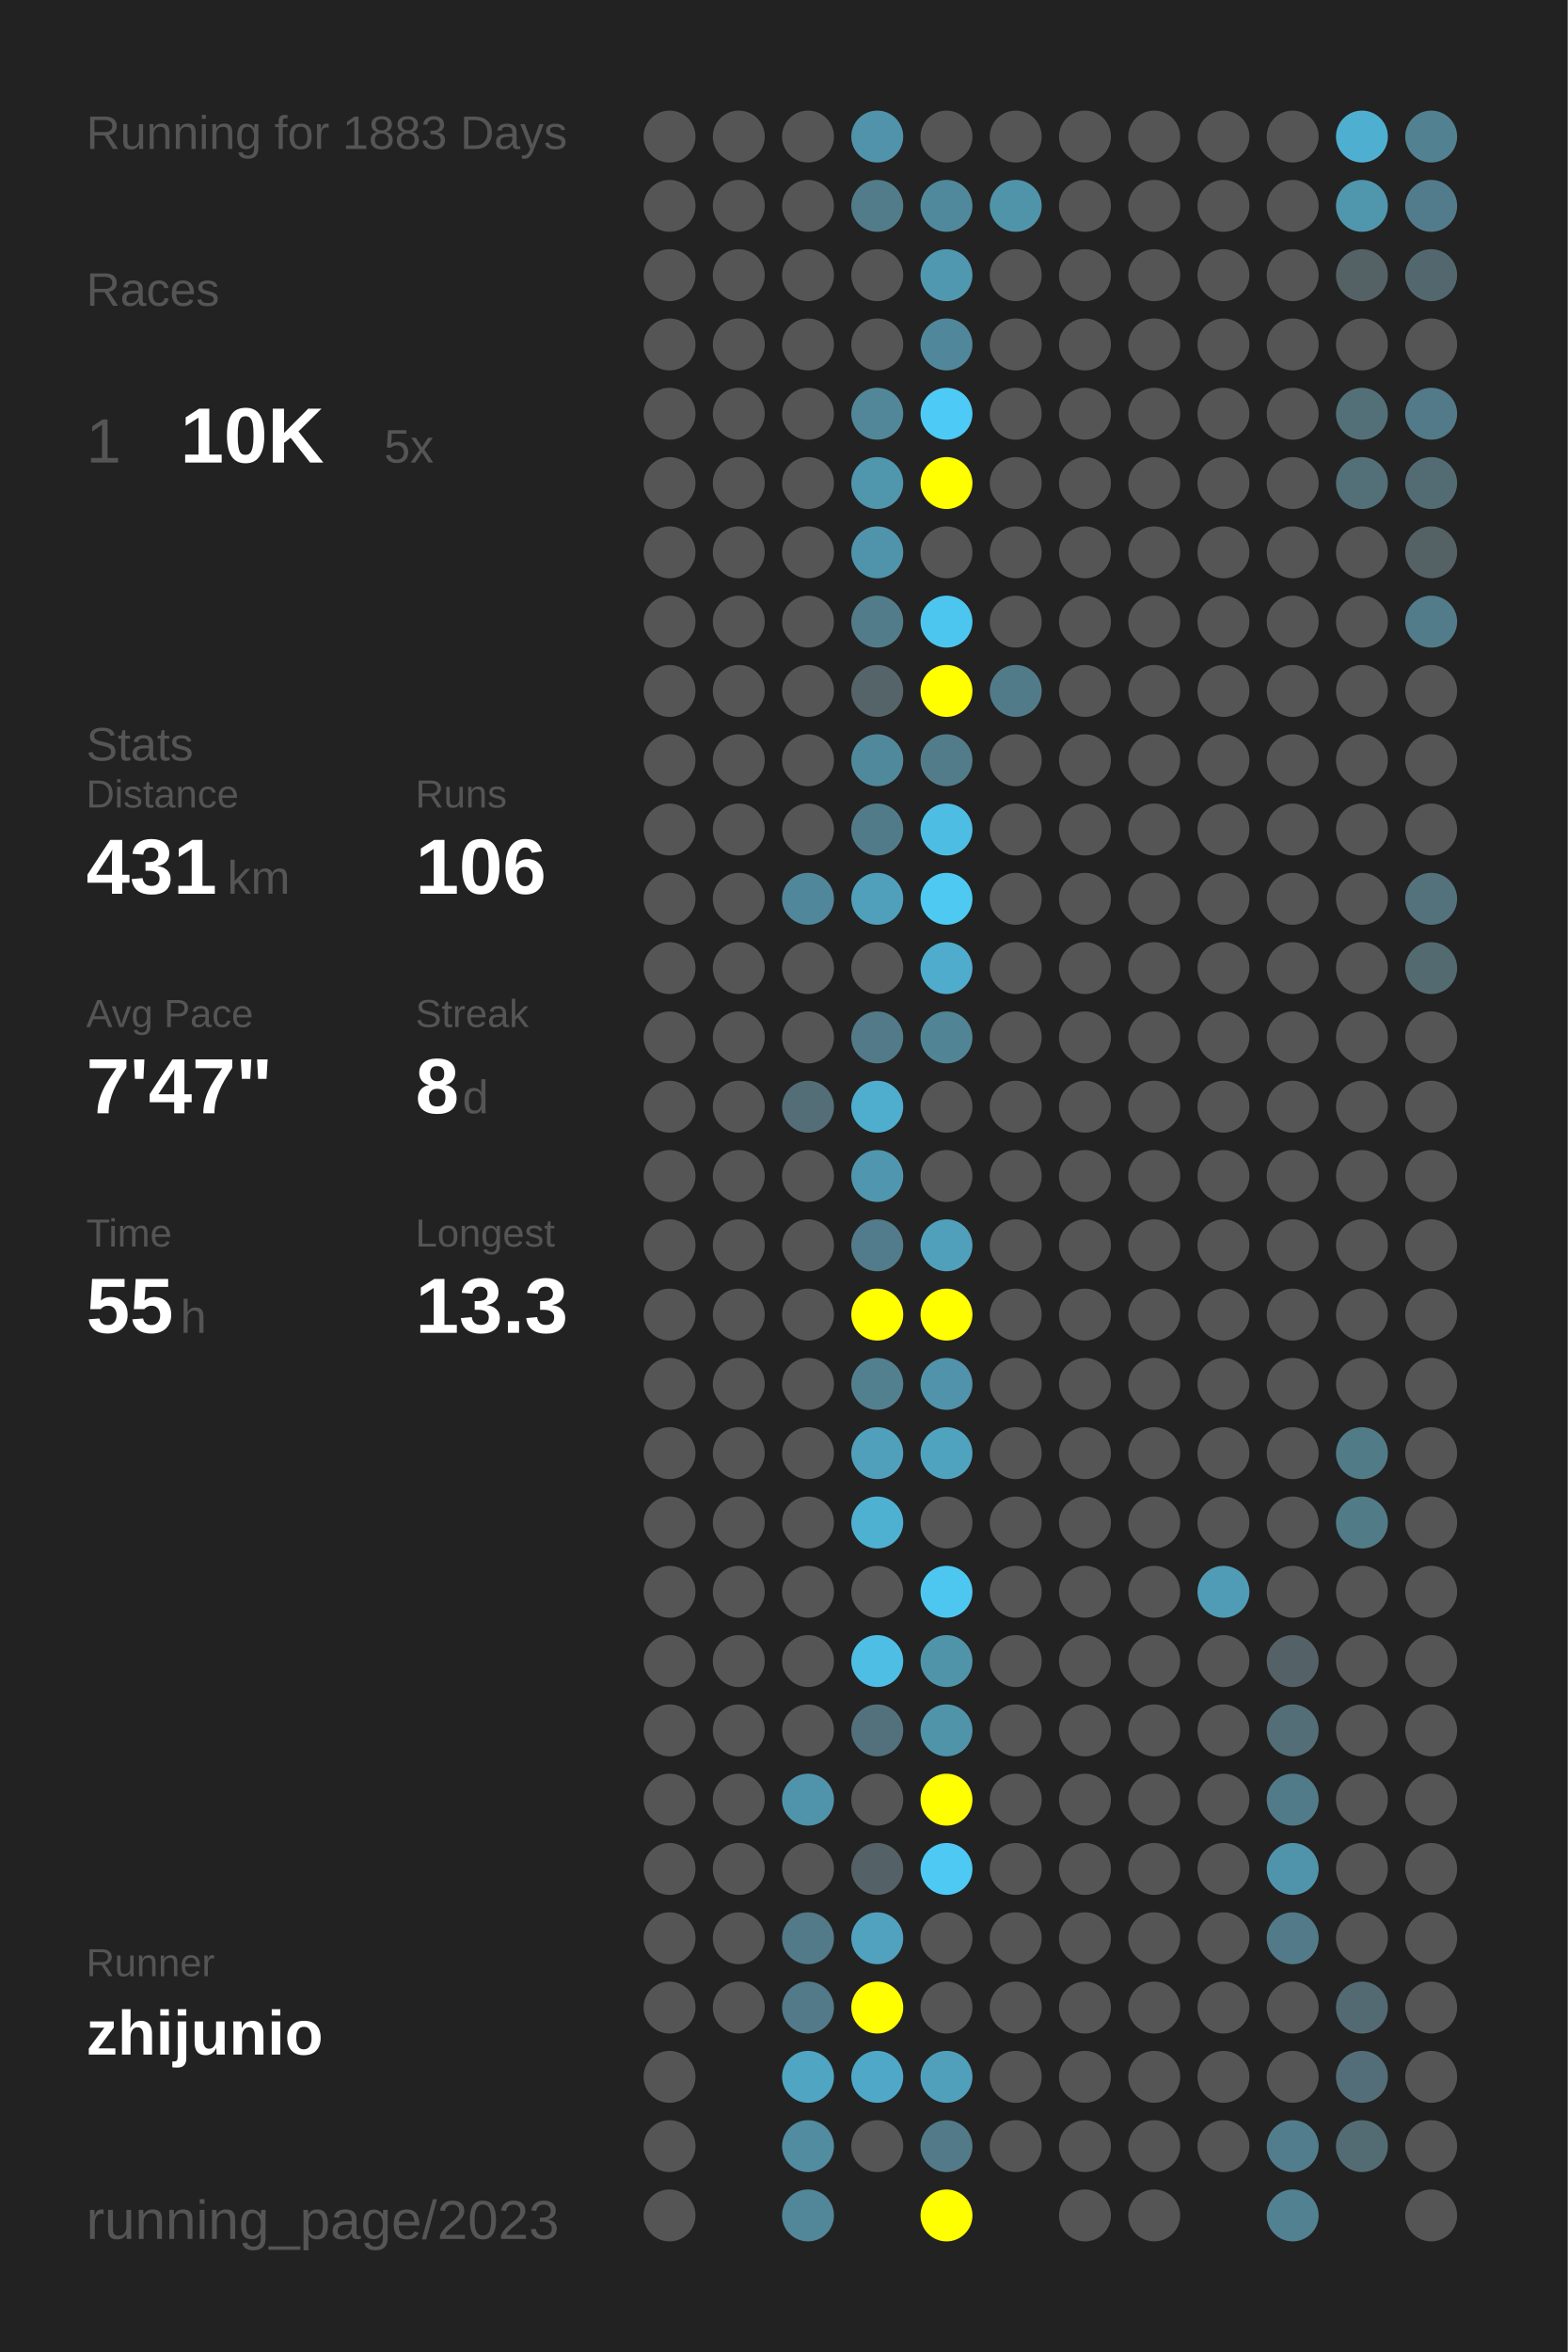
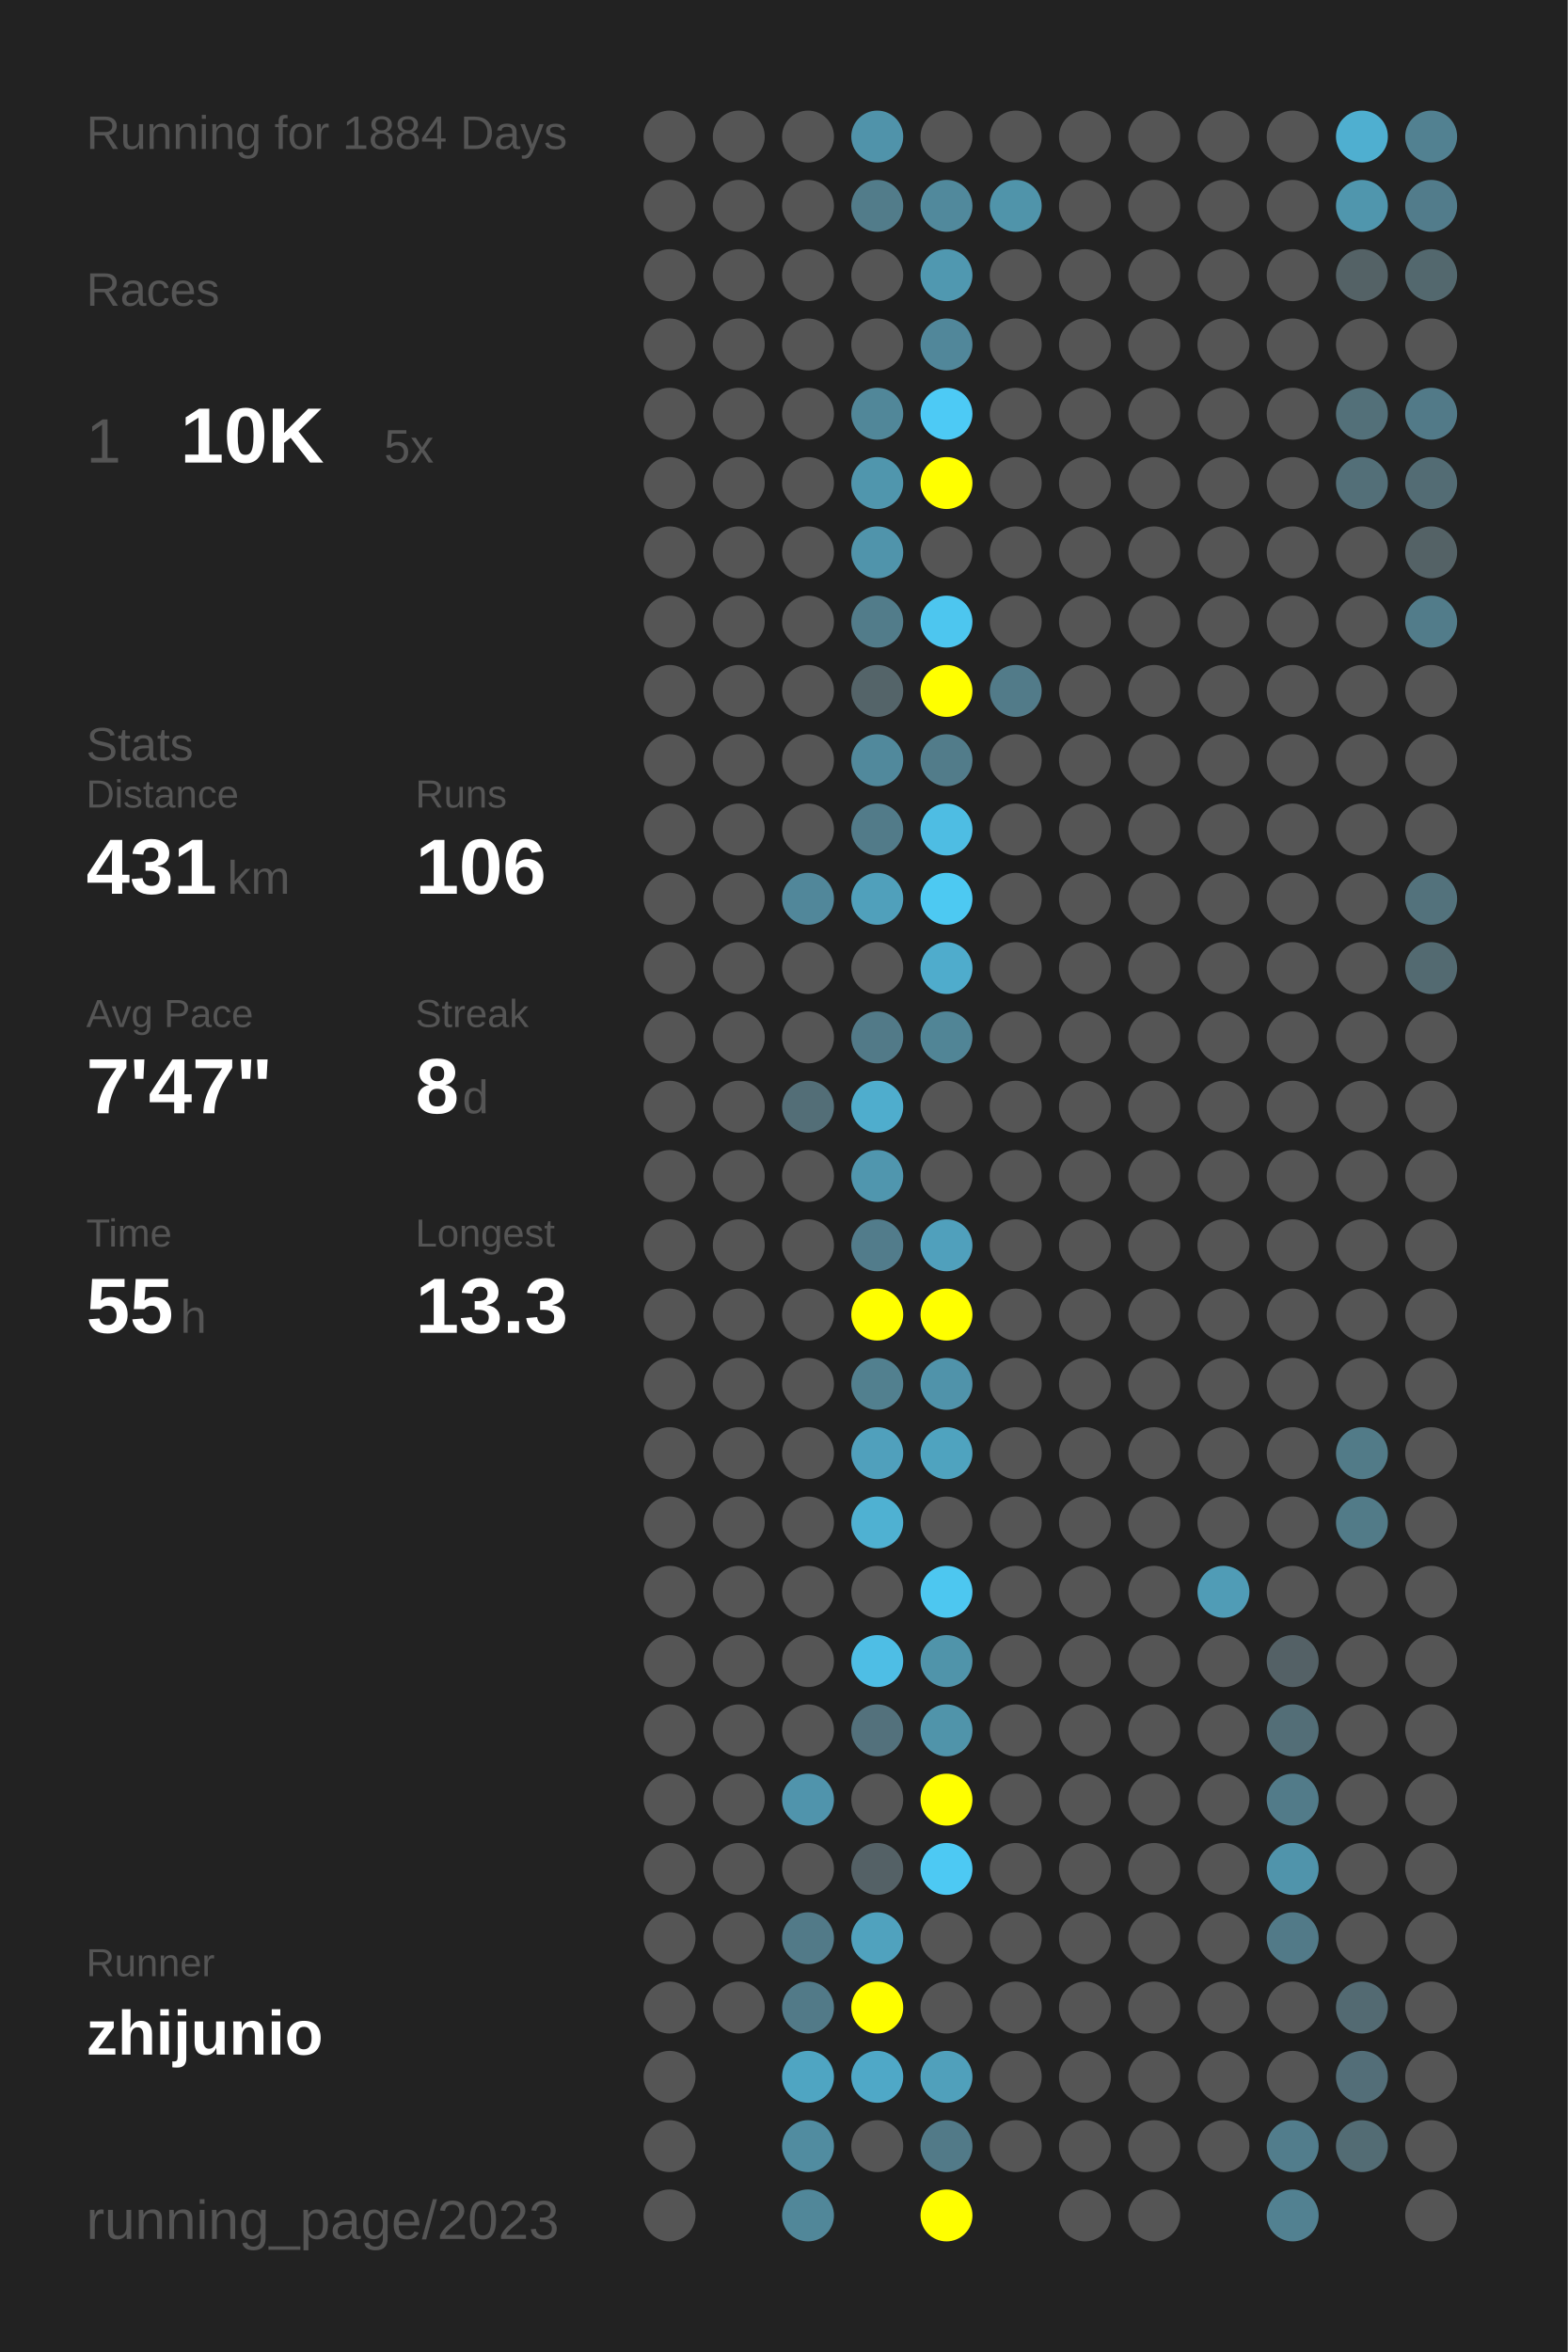
<svg xmlns="http://www.w3.org/2000/svg" baseProfile="full" height="300mm" version="1.1" viewBox="0,0,200,300" width="200mm">
  <defs />
  <rect fill="#222222" height="300" width="200" x="0" y="0" />
-   <text fill="#555555" style="font-size:6px; font-family:Arial;" x="11" y="19">Running for 1883 Days</text>
+   <text fill="#555555" style="font-size:6px; font-family:Arial;" x="11" y="19">Running for 1884 Days</text>
  <text fill="#555555" style="font-size:6px; font-family:Arial;" x="11" y="39">Races</text>
  <text fill="#555555" style="font-size:8px; font-family:Arial;" x="11" y="59">1</text>
  <text fill="#FFFFFF" style="font-size:10px; font-family:Arial; font-weight:bold;" x="23" y="59">10K</text>
  <text fill="#555555" style="font-size:6px; font-family:Arial;" x="49" y="59">5x</text>
  <text fill="#555555" style="font-size:6px; font-family:Arial;" x="11" y="97">Stats</text>
  <text fill="#555555" style="font-size:5px; font-family:Arial;" x="11" y="103">Distance</text>
  <text fill="#FFFFFF" style="font-size:10px; font-family:Arial; font-weight:bold;" x="11" y="114">431</text>
  <text fill="#555555" style="font-size:6px; font-family:Arial;" x="29" y="114">km</text>
  <text fill="#555555" style="font-size:5px; font-family:Arial;" x="53" y="103">Runs</text>
  <text fill="#FFFFFF" style="font-size:10px; font-family:Arial; font-weight:bold;" x="53" y="114">106</text>
  <text fill="#555555" style="font-size:5px; font-family:Arial;" x="11" y="131">Avg Pace</text>
  <text fill="#FFFFFF" style="font-size:10px; font-family:Arial; font-weight:bold;" x="11" y="142">7'47"</text>
  <text fill="#555555" style="font-size:5px; font-family:Arial;" x="53" y="131">Streak</text>
  <text fill="#FFFFFF" style="font-size:10px; font-family:Arial; font-weight:bold;" x="53" y="142">8</text>
  <text fill="#555555" style="font-size:6px; font-family:Arial;" x="59" y="142">d</text>
  <text fill="#555555" style="font-size:5px; font-family:Arial;" x="11" y="159">Time</text>
  <text fill="#FFFFFF" style="font-size:10px; font-family:Arial; font-weight:bold;" x="11" y="170">55</text>
  <text fill="#555555" style="font-size:6px; font-family:Arial;" x="23" y="170">h</text>
  <text fill="#555555" style="font-size:5px; font-family:Arial;" x="53" y="159">Longest</text>
  <text fill="#FFFFFF" style="font-size:10px; font-family:Arial; font-weight:bold;" x="53" y="170">13.3</text>
  <text fill="#555555" style="font-size:5px; font-family:Arial;" x="11" y="252.065">Runner</text>
  <text fill="#FFFFFF" style="font-size:8px; font-family:Arial; font-weight:bold;" x="11" y="262.065">zhijunio</text>
  <text fill="#555555" style="font-size:7px; font-family:Arial;" x="11" y="285.581">running_page/2023</text>
  <circle cx="85.417" cy="17.419" fill="#555555" r="3.312" />
  <circle cx="85.417" cy="26.258" fill="#555555" r="3.312" />
  <circle cx="85.417" cy="35.097" fill="#555555" r="3.312" />
  <circle cx="85.417" cy="43.935" fill="#555555" r="3.312" />
  <circle cx="85.417" cy="52.774" fill="#555555" r="3.312" />
  <circle cx="85.417" cy="61.613" fill="#555555" r="3.312" />
  <circle cx="85.417" cy="70.452" fill="#555555" r="3.312" />
  <circle cx="85.417" cy="79.29" fill="#555555" r="3.312" />
  <circle cx="85.417" cy="88.129" fill="#555555" r="3.312" />
  <circle cx="85.417" cy="96.968" fill="#555555" r="3.312" />
  <circle cx="85.417" cy="105.806" fill="#555555" r="3.312" />
  <circle cx="85.417" cy="114.645" fill="#555555" r="3.312" />
  <circle cx="85.417" cy="123.484" fill="#555555" r="3.312" />
  <circle cx="85.417" cy="132.323" fill="#555555" r="3.312" />
  <circle cx="85.417" cy="141.161" fill="#555555" r="3.312" />
  <circle cx="85.417" cy="150" fill="#555555" r="3.312" />
  <circle cx="85.417" cy="158.839" fill="#555555" r="3.312" />
  <circle cx="85.417" cy="167.677" fill="#555555" r="3.312" />
  <circle cx="85.417" cy="176.516" fill="#555555" r="3.312" />
  <circle cx="85.417" cy="185.355" fill="#555555" r="3.312" />
  <circle cx="85.417" cy="194.194" fill="#555555" r="3.312" />
  <circle cx="85.417" cy="203.032" fill="#555555" r="3.312" />
  <circle cx="85.417" cy="211.871" fill="#555555" r="3.312" />
  <circle cx="85.417" cy="220.71" fill="#555555" r="3.312" />
  <circle cx="85.417" cy="229.548" fill="#555555" r="3.312" />
  <circle cx="85.417" cy="238.387" fill="#555555" r="3.312" />
  <circle cx="85.417" cy="247.226" fill="#555555" r="3.312" />
  <circle cx="85.417" cy="256.065" fill="#555555" r="3.312" />
  <circle cx="85.417" cy="264.903" fill="#555555" r="3.312" />
  <circle cx="85.417" cy="273.742" fill="#555555" r="3.312" />
  <circle cx="85.417" cy="282.581" fill="#555555" r="3.312" />
  <circle cx="94.25" cy="17.419" fill="#555555" r="3.312" />
  <circle cx="94.25" cy="26.258" fill="#555555" r="3.312" />
  <circle cx="94.25" cy="35.097" fill="#555555" r="3.312" />
  <circle cx="94.25" cy="43.935" fill="#555555" r="3.312" />
  <circle cx="94.25" cy="52.774" fill="#555555" r="3.312" />
  <circle cx="94.25" cy="61.613" fill="#555555" r="3.312" />
  <circle cx="94.25" cy="70.452" fill="#555555" r="3.312" />
  <circle cx="94.25" cy="79.29" fill="#555555" r="3.312" />
  <circle cx="94.25" cy="88.129" fill="#555555" r="3.312" />
  <circle cx="94.25" cy="96.968" fill="#555555" r="3.312" />
  <circle cx="94.25" cy="105.806" fill="#555555" r="3.312" />
  <circle cx="94.25" cy="114.645" fill="#555555" r="3.312" />
  <circle cx="94.25" cy="123.484" fill="#555555" r="3.312" />
  <circle cx="94.25" cy="132.323" fill="#555555" r="3.312" />
  <circle cx="94.25" cy="141.161" fill="#555555" r="3.312" />
  <circle cx="94.25" cy="150" fill="#555555" r="3.312" />
  <circle cx="94.25" cy="158.839" fill="#555555" r="3.312" />
  <circle cx="94.25" cy="167.677" fill="#555555" r="3.312" />
  <circle cx="94.25" cy="176.516" fill="#555555" r="3.312" />
  <circle cx="94.25" cy="185.355" fill="#555555" r="3.312" />
  <circle cx="94.25" cy="194.194" fill="#555555" r="3.312" />
  <circle cx="94.25" cy="203.032" fill="#555555" r="3.312" />
  <circle cx="94.25" cy="211.871" fill="#555555" r="3.312" />
  <circle cx="94.25" cy="220.71" fill="#555555" r="3.312" />
  <circle cx="94.25" cy="229.548" fill="#555555" r="3.312" />
  <circle cx="94.25" cy="238.387" fill="#555555" r="3.312" />
  <circle cx="94.25" cy="247.226" fill="#555555" r="3.312" />
  <circle cx="94.25" cy="256.065" fill="#555555" r="3.312" />
  <circle cx="103.083" cy="17.419" fill="#555555" r="3.312" />
  <circle cx="103.083" cy="26.258" fill="#555555" r="3.312" />
  <circle cx="103.083" cy="35.097" fill="#555555" r="3.312" />
  <circle cx="103.083" cy="43.935" fill="#555555" r="3.312" />
  <circle cx="103.083" cy="52.774" fill="#555555" r="3.312" />
  <circle cx="103.083" cy="61.613" fill="#555555" r="3.312" />
  <circle cx="103.083" cy="70.452" fill="#555555" r="3.312" />
  <circle cx="103.083" cy="79.29" fill="#555555" r="3.312" />
  <circle cx="103.083" cy="88.129" fill="#555555" r="3.312" />
  <circle cx="103.083" cy="96.968" fill="#555555" r="3.312" />
  <circle cx="103.083" cy="105.806" fill="#555555" r="3.312" />
  <circle cx="103.083" cy="114.645" fill="#51879a" r="3.312" />
  <circle cx="103.083" cy="123.484" fill="#555555" r="3.312" />
  <circle cx="103.083" cy="132.323" fill="#555555" r="3.312" />
  <circle cx="103.083" cy="141.161" fill="#536e77" r="3.312" />
  <circle cx="103.083" cy="150" fill="#555555" r="3.312" />
  <circle cx="103.083" cy="158.839" fill="#555555" r="3.312" />
  <circle cx="103.083" cy="167.677" fill="#555555" r="3.312" />
  <circle cx="103.083" cy="176.516" fill="#555555" r="3.312" />
  <circle cx="103.083" cy="185.355" fill="#555555" r="3.312" />
  <circle cx="103.083" cy="194.194" fill="#555555" r="3.312" />
  <circle cx="103.083" cy="203.032" fill="#555555" r="3.312" />
  <circle cx="103.083" cy="211.871" fill="#555555" r="3.312" />
  <circle cx="103.083" cy="220.71" fill="#555555" r="3.312" />
  <circle cx="103.083" cy="229.548" fill="#5094ac" r="3.312" />
  <circle cx="103.083" cy="238.387" fill="#555555" r="3.312" />
  <circle cx="103.083" cy="247.226" fill="#527a88" r="3.312" />
  <circle cx="103.083" cy="256.065" fill="#527a88" r="3.312" />
  <circle cx="103.083" cy="264.903" fill="#4fa5c2" r="3.312" />
  <circle cx="103.083" cy="273.742" fill="#518ca0" r="3.312" />
  <circle cx="103.083" cy="282.581" fill="#518799" r="3.312" />
  <circle cx="111.917" cy="17.419" fill="#5093aa" r="3.312" />
  <circle cx="111.917" cy="26.258" fill="#527c8a" r="3.312" />
  <circle cx="111.917" cy="35.097" fill="#555555" r="3.312" />
  <circle cx="111.917" cy="43.935" fill="#555555" r="3.312" />
  <circle cx="111.917" cy="52.774" fill="#518799" r="3.312" />
  <circle cx="111.917" cy="61.613" fill="#5096ad" r="3.312" />
  <circle cx="111.917" cy="70.452" fill="#5094ab" r="3.312" />
  <circle cx="111.917" cy="79.29" fill="#527c8a" r="3.312" />
  <circle cx="111.917" cy="88.129" fill="#546469" r="3.312" />
  <circle cx="111.917" cy="96.968" fill="#51899c" r="3.312" />
  <circle cx="111.917" cy="105.806" fill="#527b89" r="3.312" />
  <circle cx="111.917" cy="114.645" fill="#50a0bb" r="3.312" />
  <circle cx="111.917" cy="123.484" fill="#555555" r="3.312" />
  <circle cx="111.917" cy="132.323" fill="#527a88" r="3.312" />
  <circle cx="111.917" cy="141.161" fill="#4fadcd" r="3.312" />
  <circle cx="111.917" cy="150" fill="#5096ae" r="3.312" />
  <circle cx="111.917" cy="158.839" fill="#527c8b" r="3.312" />
  <circle cx="111.917" cy="167.677" fill="#FFFF00" r="3.312" />
  <circle cx="111.917" cy="176.516" fill="#52808f" r="3.312" />
  <circle cx="111.917" cy="185.355" fill="#50a0bc" r="3.312" />
  <circle cx="111.917" cy="194.194" fill="#4fb1d2" r="3.312" />
  <circle cx="111.917" cy="203.032" fill="#555555" r="3.312" />
  <circle cx="111.917" cy="211.871" fill="#4ebee5" r="3.312" />
  <circle cx="111.917" cy="220.71" fill="#53717c" r="3.312" />
  <circle cx="111.917" cy="229.548" fill="#555555" r="3.312" />
  <circle cx="111.917" cy="238.387" fill="#546166" r="3.312" />
  <circle cx="111.917" cy="247.226" fill="#50a2be" r="3.312" />
  <circle cx="111.917" cy="256.065" fill="#FFFF00" r="3.312" />
  <circle cx="111.917" cy="264.903" fill="#4fa8c7" r="3.312" />
  <circle cx="111.917" cy="273.742" fill="#555555" r="3.312" />
  <circle cx="120.75" cy="17.419" fill="#555555" r="3.312" />
  <circle cx="120.75" cy="26.258" fill="#51899c" r="3.312" />
  <circle cx="120.75" cy="35.097" fill="#5098b0" r="3.312" />
  <circle cx="120.75" cy="43.935" fill="#51879a" r="3.312" />
  <circle cx="120.75" cy="52.774" fill="#4dcaf5" r="3.312" />
  <circle cx="120.75" cy="61.613" fill="#FFFF00" r="3.312" />
  <circle cx="120.75" cy="70.452" fill="#555555" r="3.312" />
  <circle cx="120.75" cy="79.29" fill="#4dc6ef" r="3.312" />
  <circle cx="120.75" cy="88.129" fill="#FFFF00" r="3.312" />
  <circle cx="120.75" cy="96.968" fill="#527c8a" r="3.312" />
  <circle cx="120.75" cy="105.806" fill="#4ebde3" r="3.312" />
  <circle cx="120.75" cy="114.645" fill="#4dc9f2" r="3.312" />
  <circle cx="120.75" cy="123.484" fill="#4faccc" r="3.312" />
  <circle cx="120.75" cy="132.323" fill="#518596" r="3.312" />
  <circle cx="120.75" cy="141.161" fill="#555555" r="3.312" />
  <circle cx="120.75" cy="150" fill="#555555" r="3.312" />
  <circle cx="120.75" cy="158.839" fill="#50a0bc" r="3.312" />
  <circle cx="120.75" cy="167.677" fill="#FFFF00" r="3.312" />
  <circle cx="120.75" cy="176.516" fill="#5093aa" r="3.312" />
  <circle cx="120.75" cy="185.355" fill="#4fa3bf" r="3.312" />
  <circle cx="120.75" cy="194.194" fill="#555555" r="3.312" />
  <circle cx="120.75" cy="203.032" fill="#4dc7f0" r="3.312" />
  <circle cx="120.75" cy="211.871" fill="#5094aa" r="3.312" />
  <circle cx="120.75" cy="220.71" fill="#5094aa" r="3.312" />
  <circle cx="120.75" cy="229.548" fill="#FFFF00" r="3.312" />
  <circle cx="120.75" cy="238.387" fill="#4dc9f3" r="3.312" />
  <circle cx="120.75" cy="247.226" fill="#555555" r="3.312" />
  <circle cx="120.75" cy="256.065" fill="#555555" r="3.312" />
  <circle cx="120.75" cy="264.903" fill="#50a0bb" r="3.312" />
  <circle cx="120.75" cy="273.742" fill="#527a88" r="3.312" />
  <circle cx="120.75" cy="282.581" fill="#FFFF00" r="3.312" />
  <circle cx="129.583" cy="17.419" fill="#555555" r="3.312" />
  <circle cx="129.583" cy="26.258" fill="#5094aa" r="3.312" />
  <circle cx="129.583" cy="35.097" fill="#555555" r="3.312" />
  <circle cx="129.583" cy="43.935" fill="#555555" r="3.312" />
  <circle cx="129.583" cy="52.774" fill="#555555" r="3.312" />
  <circle cx="129.583" cy="61.613" fill="#555555" r="3.312" />
  <circle cx="129.583" cy="70.452" fill="#555555" r="3.312" />
  <circle cx="129.583" cy="79.29" fill="#555555" r="3.312" />
  <circle cx="129.583" cy="88.129" fill="#527b89" r="3.312" />
  <circle cx="129.583" cy="96.968" fill="#555555" r="3.312" />
  <circle cx="129.583" cy="105.806" fill="#555555" r="3.312" />
  <circle cx="129.583" cy="114.645" fill="#555555" r="3.312" />
  <circle cx="129.583" cy="123.484" fill="#555555" r="3.312" />
  <circle cx="129.583" cy="132.323" fill="#555555" r="3.312" />
  <circle cx="129.583" cy="141.161" fill="#555555" r="3.312" />
  <circle cx="129.583" cy="150" fill="#555555" r="3.312" />
  <circle cx="129.583" cy="158.839" fill="#555555" r="3.312" />
  <circle cx="129.583" cy="167.677" fill="#555555" r="3.312" />
  <circle cx="129.583" cy="176.516" fill="#555555" r="3.312" />
  <circle cx="129.583" cy="185.355" fill="#555555" r="3.312" />
  <circle cx="129.583" cy="194.194" fill="#555555" r="3.312" />
  <circle cx="129.583" cy="203.032" fill="#555555" r="3.312" />
  <circle cx="129.583" cy="211.871" fill="#555555" r="3.312" />
  <circle cx="129.583" cy="220.71" fill="#555555" r="3.312" />
  <circle cx="129.583" cy="229.548" fill="#555555" r="3.312" />
  <circle cx="129.583" cy="238.387" fill="#555555" r="3.312" />
  <circle cx="129.583" cy="247.226" fill="#555555" r="3.312" />
  <circle cx="129.583" cy="256.065" fill="#555555" r="3.312" />
  <circle cx="129.583" cy="264.903" fill="#555555" r="3.312" />
  <circle cx="129.583" cy="273.742" fill="#555555" r="3.312" />
  <circle cx="138.417" cy="17.419" fill="#555555" r="3.312" />
  <circle cx="138.417" cy="26.258" fill="#555555" r="3.312" />
  <circle cx="138.417" cy="35.097" fill="#555555" r="3.312" />
  <circle cx="138.417" cy="43.935" fill="#555555" r="3.312" />
  <circle cx="138.417" cy="52.774" fill="#555555" r="3.312" />
  <circle cx="138.417" cy="61.613" fill="#555555" r="3.312" />
  <circle cx="138.417" cy="70.452" fill="#555555" r="3.312" />
  <circle cx="138.417" cy="79.29" fill="#555555" r="3.312" />
  <circle cx="138.417" cy="88.129" fill="#555555" r="3.312" />
  <circle cx="138.417" cy="96.968" fill="#555555" r="3.312" />
  <circle cx="138.417" cy="105.806" fill="#555555" r="3.312" />
  <circle cx="138.417" cy="114.645" fill="#555555" r="3.312" />
  <circle cx="138.417" cy="123.484" fill="#555555" r="3.312" />
  <circle cx="138.417" cy="132.323" fill="#555555" r="3.312" />
  <circle cx="138.417" cy="141.161" fill="#555555" r="3.312" />
  <circle cx="138.417" cy="150" fill="#555555" r="3.312" />
  <circle cx="138.417" cy="158.839" fill="#555555" r="3.312" />
  <circle cx="138.417" cy="167.677" fill="#555555" r="3.312" />
  <circle cx="138.417" cy="176.516" fill="#555555" r="3.312" />
  <circle cx="138.417" cy="185.355" fill="#555555" r="3.312" />
  <circle cx="138.417" cy="194.194" fill="#555555" r="3.312" />
  <circle cx="138.417" cy="203.032" fill="#555555" r="3.312" />
  <circle cx="138.417" cy="211.871" fill="#555555" r="3.312" />
  <circle cx="138.417" cy="220.71" fill="#555555" r="3.312" />
  <circle cx="138.417" cy="229.548" fill="#555555" r="3.312" />
  <circle cx="138.417" cy="238.387" fill="#555555" r="3.312" />
  <circle cx="138.417" cy="247.226" fill="#555555" r="3.312" />
  <circle cx="138.417" cy="256.065" fill="#555555" r="3.312" />
  <circle cx="138.417" cy="264.903" fill="#555555" r="3.312" />
  <circle cx="138.417" cy="273.742" fill="#555555" r="3.312" />
  <circle cx="138.417" cy="282.581" fill="#555555" r="3.312" />
  <circle cx="147.25" cy="17.419" fill="#555555" r="3.312" />
  <circle cx="147.25" cy="26.258" fill="#555555" r="3.312" />
  <circle cx="147.25" cy="35.097" fill="#555555" r="3.312" />
  <circle cx="147.25" cy="43.935" fill="#555555" r="3.312" />
  <circle cx="147.25" cy="52.774" fill="#555555" r="3.312" />
  <circle cx="147.25" cy="61.613" fill="#555555" r="3.312" />
  <circle cx="147.25" cy="70.452" fill="#555555" r="3.312" />
  <circle cx="147.25" cy="79.29" fill="#555555" r="3.312" />
  <circle cx="147.25" cy="88.129" fill="#555555" r="3.312" />
  <circle cx="147.25" cy="96.968" fill="#555555" r="3.312" />
  <circle cx="147.25" cy="105.806" fill="#555555" r="3.312" />
  <circle cx="147.25" cy="114.645" fill="#555555" r="3.312" />
  <circle cx="147.25" cy="123.484" fill="#555555" r="3.312" />
  <circle cx="147.25" cy="132.323" fill="#555555" r="3.312" />
  <circle cx="147.25" cy="141.161" fill="#555555" r="3.312" />
  <circle cx="147.25" cy="150" fill="#555555" r="3.312" />
  <circle cx="147.25" cy="158.839" fill="#555555" r="3.312" />
  <circle cx="147.25" cy="167.677" fill="#555555" r="3.312" />
  <circle cx="147.25" cy="176.516" fill="#555555" r="3.312" />
  <circle cx="147.25" cy="185.355" fill="#555555" r="3.312" />
  <circle cx="147.25" cy="194.194" fill="#555555" r="3.312" />
  <circle cx="147.25" cy="203.032" fill="#555555" r="3.312" />
  <circle cx="147.25" cy="211.871" fill="#555555" r="3.312" />
  <circle cx="147.25" cy="220.71" fill="#555555" r="3.312" />
  <circle cx="147.25" cy="229.548" fill="#555555" r="3.312" />
  <circle cx="147.25" cy="238.387" fill="#555555" r="3.312" />
  <circle cx="147.25" cy="247.226" fill="#555555" r="3.312" />
  <circle cx="147.25" cy="256.065" fill="#555555" r="3.312" />
  <circle cx="147.25" cy="264.903" fill="#555555" r="3.312" />
  <circle cx="147.25" cy="273.742" fill="#555555" r="3.312" />
  <circle cx="147.25" cy="282.581" fill="#555555" r="3.312" />
  <circle cx="156.083" cy="17.419" fill="#555555" r="3.312" />
  <circle cx="156.083" cy="26.258" fill="#555555" r="3.312" />
  <circle cx="156.083" cy="35.097" fill="#555555" r="3.312" />
  <circle cx="156.083" cy="43.935" fill="#555555" r="3.312" />
  <circle cx="156.083" cy="52.774" fill="#555555" r="3.312" />
  <circle cx="156.083" cy="61.613" fill="#555555" r="3.312" />
  <circle cx="156.083" cy="70.452" fill="#555555" r="3.312" />
  <circle cx="156.083" cy="79.29" fill="#555555" r="3.312" />
  <circle cx="156.083" cy="88.129" fill="#555555" r="3.312" />
  <circle cx="156.083" cy="96.968" fill="#555555" r="3.312" />
  <circle cx="156.083" cy="105.806" fill="#555555" r="3.312" />
  <circle cx="156.083" cy="114.645" fill="#555555" r="3.312" />
  <circle cx="156.083" cy="123.484" fill="#555555" r="3.312" />
  <circle cx="156.083" cy="132.323" fill="#555555" r="3.312" />
  <circle cx="156.083" cy="141.161" fill="#555555" r="3.312" />
  <circle cx="156.083" cy="150" fill="#555555" r="3.312" />
  <circle cx="156.083" cy="158.839" fill="#555555" r="3.312" />
  <circle cx="156.083" cy="167.677" fill="#555555" r="3.312" />
  <circle cx="156.083" cy="176.516" fill="#555555" r="3.312" />
  <circle cx="156.083" cy="185.355" fill="#555555" r="3.312" />
  <circle cx="156.083" cy="194.194" fill="#555555" r="3.312" />
  <circle cx="156.083" cy="203.032" fill="#509cb6" r="3.312" />
  <circle cx="156.083" cy="211.871" fill="#555555" r="3.312" />
  <circle cx="156.083" cy="220.71" fill="#555555" r="3.312" />
  <circle cx="156.083" cy="229.548" fill="#555555" r="3.312" />
  <circle cx="156.083" cy="238.387" fill="#555555" r="3.312" />
  <circle cx="156.083" cy="247.226" fill="#555555" r="3.312" />
  <circle cx="156.083" cy="256.065" fill="#555555" r="3.312" />
  <circle cx="156.083" cy="264.903" fill="#555555" r="3.312" />
  <circle cx="156.083" cy="273.742" fill="#555555" r="3.312" />
  <circle cx="164.917" cy="17.419" fill="#555555" r="3.312" />
  <circle cx="164.917" cy="26.258" fill="#555555" r="3.312" />
  <circle cx="164.917" cy="35.097" fill="#555555" r="3.312" />
  <circle cx="164.917" cy="43.935" fill="#555555" r="3.312" />
  <circle cx="164.917" cy="52.774" fill="#555555" r="3.312" />
  <circle cx="164.917" cy="61.613" fill="#555555" r="3.312" />
  <circle cx="164.917" cy="70.452" fill="#555555" r="3.312" />
  <circle cx="164.917" cy="79.29" fill="#555555" r="3.312" />
  <circle cx="164.917" cy="88.129" fill="#555555" r="3.312" />
  <circle cx="164.917" cy="96.968" fill="#555555" r="3.312" />
  <circle cx="164.917" cy="105.806" fill="#555555" r="3.312" />
  <circle cx="164.917" cy="114.645" fill="#555555" r="3.312" />
  <circle cx="164.917" cy="123.484" fill="#555555" r="3.312" />
  <circle cx="164.917" cy="132.323" fill="#555555" r="3.312" />
  <circle cx="164.917" cy="141.161" fill="#555555" r="3.312" />
  <circle cx="164.917" cy="150" fill="#555555" r="3.312" />
  <circle cx="164.917" cy="158.839" fill="#555555" r="3.312" />
  <circle cx="164.917" cy="167.677" fill="#555555" r="3.312" />
  <circle cx="164.917" cy="176.516" fill="#555555" r="3.312" />
  <circle cx="164.917" cy="185.355" fill="#555555" r="3.312" />
  <circle cx="164.917" cy="194.194" fill="#555555" r="3.312" />
  <circle cx="164.917" cy="203.032" fill="#555555" r="3.312" />
  <circle cx="164.917" cy="211.871" fill="#546166" r="3.312" />
  <circle cx="164.917" cy="220.71" fill="#536e77" r="3.312" />
  <circle cx="164.917" cy="229.548" fill="#527b89" r="3.312" />
  <circle cx="164.917" cy="238.387" fill="#5094ab" r="3.312" />
  <circle cx="164.917" cy="247.226" fill="#527a88" r="3.312" />
  <circle cx="164.917" cy="256.065" fill="#555555" r="3.312" />
  <circle cx="164.917" cy="264.903" fill="#555555" r="3.312" />
  <circle cx="164.917" cy="273.742" fill="#527d8c" r="3.312" />
  <circle cx="164.917" cy="282.581" fill="#528191" r="3.312" />
  <circle cx="173.75" cy="17.419" fill="#4fafd0" r="3.312" />
  <circle cx="173.75" cy="26.258" fill="#5096ad" r="3.312" />
  <circle cx="173.75" cy="35.097" fill="#546266" r="3.312" />
  <circle cx="173.75" cy="43.935" fill="#555555" r="3.312" />
  <circle cx="173.75" cy="52.774" fill="#537079" r="3.312" />
  <circle cx="173.75" cy="61.613" fill="#536f78" r="3.312" />
  <circle cx="173.75" cy="70.452" fill="#555555" r="3.312" />
  <circle cx="173.75" cy="79.29" fill="#555555" r="3.312" />
  <circle cx="173.75" cy="88.129" fill="#555555" r="3.312" />
  <circle cx="173.75" cy="96.968" fill="#555555" r="3.312" />
  <circle cx="173.75" cy="105.806" fill="#555555" r="3.312" />
  <circle cx="173.75" cy="114.645" fill="#555555" r="3.312" />
  <circle cx="173.75" cy="123.484" fill="#555555" r="3.312" />
  <circle cx="173.75" cy="132.323" fill="#555555" r="3.312" />
  <circle cx="173.75" cy="141.161" fill="#555555" r="3.312" />
  <circle cx="173.75" cy="150" fill="#555555" r="3.312" />
  <circle cx="173.75" cy="158.839" fill="#555555" r="3.312" />
  <circle cx="173.75" cy="167.677" fill="#555555" r="3.312" />
  <circle cx="173.75" cy="176.516" fill="#555555" r="3.312" />
  <circle cx="173.75" cy="185.355" fill="#527b88" r="3.312" />
  <circle cx="173.75" cy="194.194" fill="#527b88" r="3.312" />
  <circle cx="173.75" cy="203.032" fill="#555555" r="3.312" />
  <circle cx="173.75" cy="211.871" fill="#555555" r="3.312" />
  <circle cx="173.75" cy="220.71" fill="#555555" r="3.312" />
  <circle cx="173.75" cy="229.548" fill="#555555" r="3.312" />
  <circle cx="173.75" cy="238.387" fill="#555555" r="3.312" />
  <circle cx="173.75" cy="247.226" fill="#555555" r="3.312" />
  <circle cx="173.75" cy="256.065" fill="#536a72" r="3.312" />
  <circle cx="173.75" cy="264.903" fill="#536e78" r="3.312" />
  <circle cx="173.75" cy="273.742" fill="#536c74" r="3.312" />
  <circle cx="182.583" cy="17.419" fill="#528191" r="3.312" />
  <circle cx="182.583" cy="26.258" fill="#527c8b" r="3.312" />
  <circle cx="182.583" cy="35.097" fill="#53686e" r="3.312" />
  <circle cx="182.583" cy="43.935" fill="#555555" r="3.312" />
  <circle cx="182.583" cy="52.774" fill="#527a88" r="3.312" />
  <circle cx="182.583" cy="61.613" fill="#536c74" r="3.312" />
  <circle cx="182.583" cy="70.452" fill="#546266" r="3.312" />
  <circle cx="182.583" cy="79.29" fill="#527c8a" r="3.312" />
  <circle cx="182.583" cy="88.129" fill="#555555" r="3.312" />
  <circle cx="182.583" cy="96.968" fill="#555555" r="3.312" />
  <circle cx="182.583" cy="105.806" fill="#555555" r="3.312" />
  <circle cx="182.583" cy="114.645" fill="#53727c" r="3.312" />
  <circle cx="182.583" cy="123.484" fill="#536a71" r="3.312" />
  <circle cx="182.583" cy="132.323" fill="#555555" r="3.312" />
  <circle cx="182.583" cy="141.161" fill="#555555" r="3.312" />
  <circle cx="182.583" cy="150" fill="#555555" r="3.312" />
  <circle cx="182.583" cy="158.839" fill="#555555" r="3.312" />
  <circle cx="182.583" cy="167.677" fill="#555555" r="3.312" />
  <circle cx="182.583" cy="176.516" fill="#555555" r="3.312" />
  <circle cx="182.583" cy="185.355" fill="#555555" r="3.312" />
  <circle cx="182.583" cy="194.194" fill="#555555" r="3.312" />
  <circle cx="182.583" cy="203.032" fill="#555555" r="3.312" />
  <circle cx="182.583" cy="211.871" fill="#555555" r="3.312" />
  <circle cx="182.583" cy="220.71" fill="#555555" r="3.312" />
  <circle cx="182.583" cy="229.548" fill="#555555" r="3.312" />
  <circle cx="182.583" cy="238.387" fill="#555555" r="3.312" />
  <circle cx="182.583" cy="247.226" fill="#555555" r="3.312" />
  <circle cx="182.583" cy="256.065" fill="#555555" r="3.312" />
  <circle cx="182.583" cy="264.903" fill="#555555" r="3.312" />
  <circle cx="182.583" cy="273.742" fill="#555555" r="3.312" />
  <circle cx="182.583" cy="282.581" fill="#555555" r="3.312" />
</svg>
